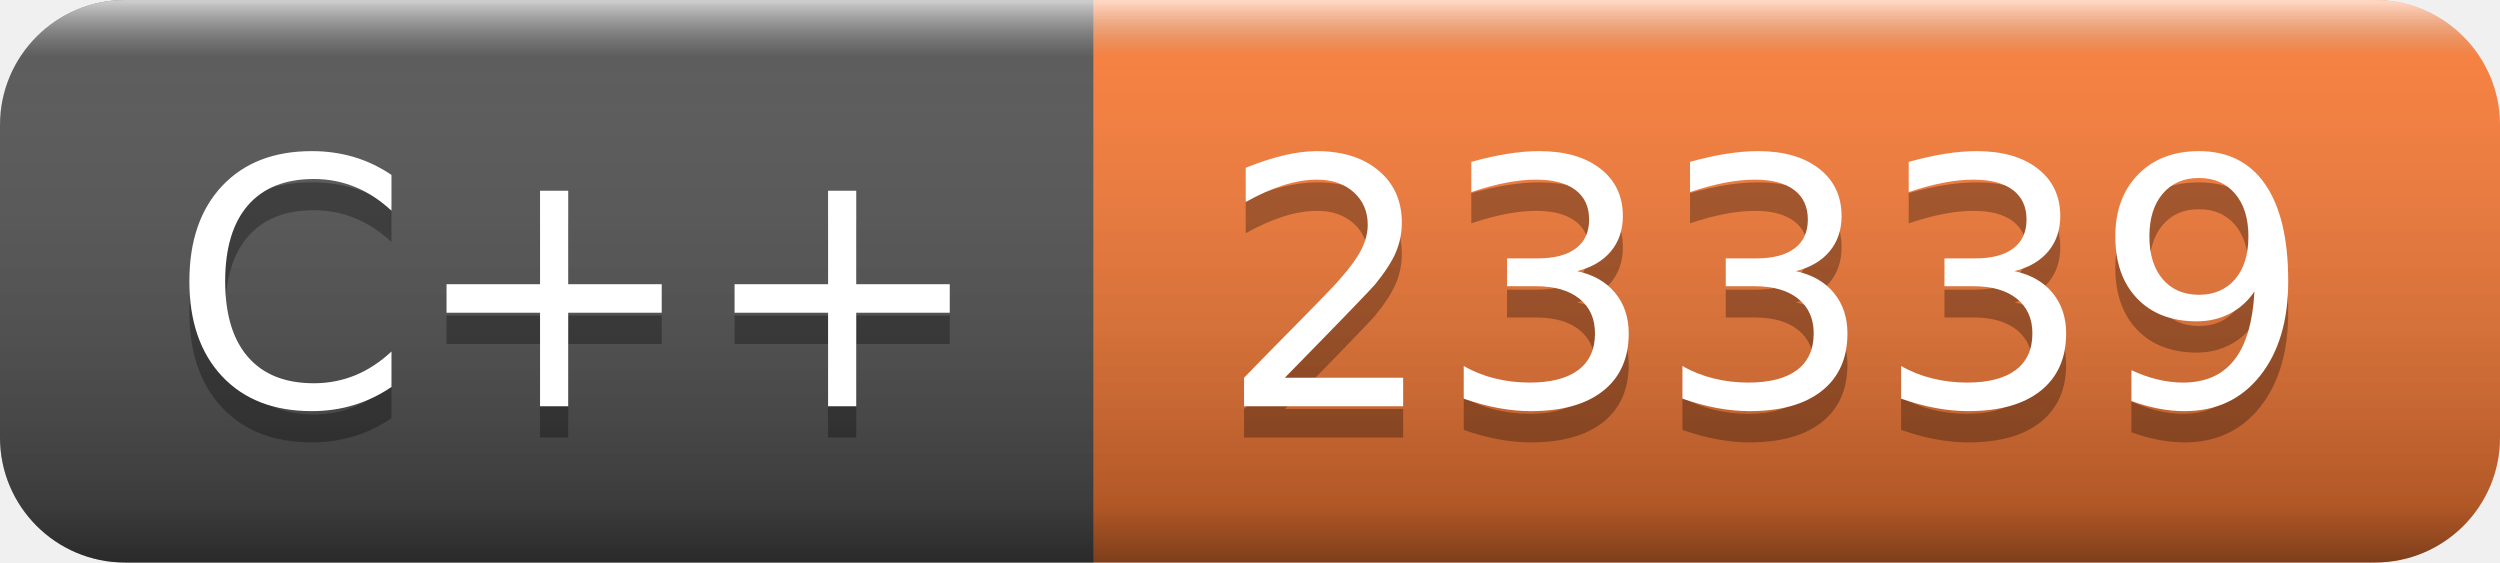
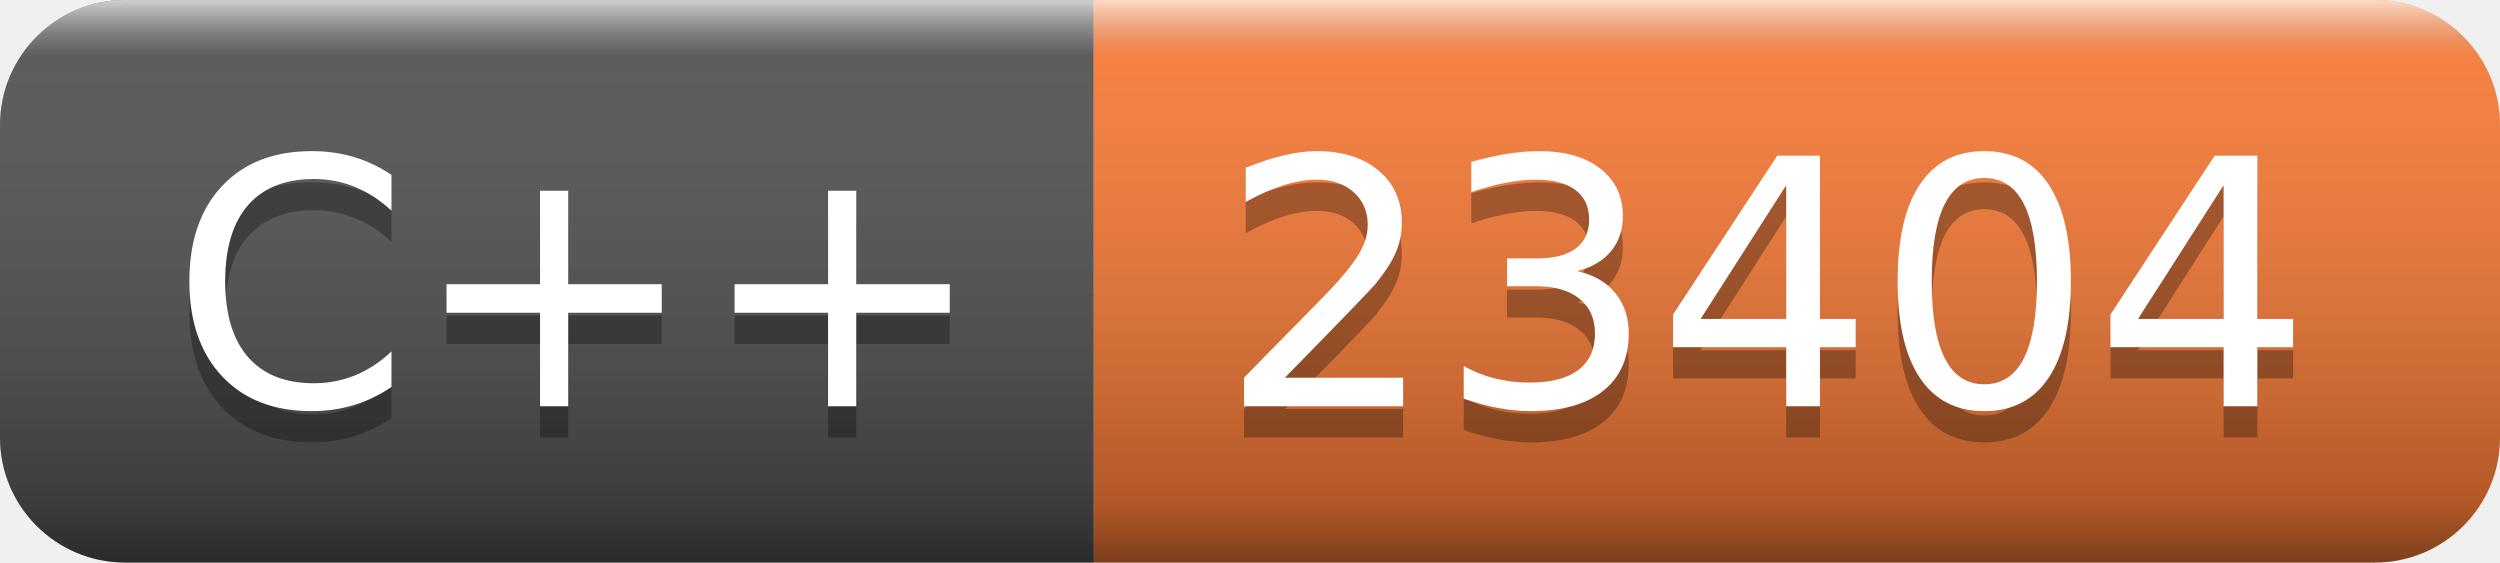
- <svg xmlns="http://www.w3.org/2000/svg" width="80" height="18" role="img" aria-label="C++: 23339">
+ <svg xmlns="http://www.w3.org/2000/svg" width="80" height="18" role="img" aria-label="C++: 23404">
  <linearGradient id="s" x2="0" y2="100%">
    <stop offset="0" stop-color="#fff" stop-opacity=".7" />
    <stop offset=".1" stop-color="#aaa" stop-opacity=".1" />
    <stop offset=".9" stop-color="#000" stop-opacity=".3" />
    <stop offset="1" stop-color="#000" stop-opacity=".5" />
  </linearGradient>
  <clipPath id="r">
    <rect width="80" height="18" rx="4" fill="#fff" />
  </clipPath>
  <g clip-path="url(#r)">
    <rect width="35" height="18" fill="#555" />
    <rect x="35" width="45" height="18" fill="#fe7d37" />
    <rect width="80" height="18" fill="url(#s)" />
  </g>
  <g fill="#fff" text-anchor="middle" font-family="Verdana,Geneva,DejaVu Sans,sans-serif" text-rendering="geometricPrecision" font-size="110">
    <text aria-hidden="true" x="185" y="140" fill="#010101" fill-opacity=".3" transform="scale(.1)" textLength="250">C++</text>
    <text x="185" y="130" transform="scale(.1)" fill="#fff" textLength="250">C++</text>
-     <text aria-hidden="true" x="565" y="140" fill="#010101" fill-opacity=".3" transform="scale(.1)" textLength="350">23339</text>
-     <text x="565" y="130" transform="scale(.1)" fill="#fff" textLength="350">23339</text>
+     <text aria-hidden="true" x="565" y="140" fill="#010101" fill-opacity=".3" transform="scale(.1)" textLength="350">23404</text>
+     <text x="565" y="130" transform="scale(.1)" fill="#fff" textLength="350">23404</text>
  </g>
</svg>
